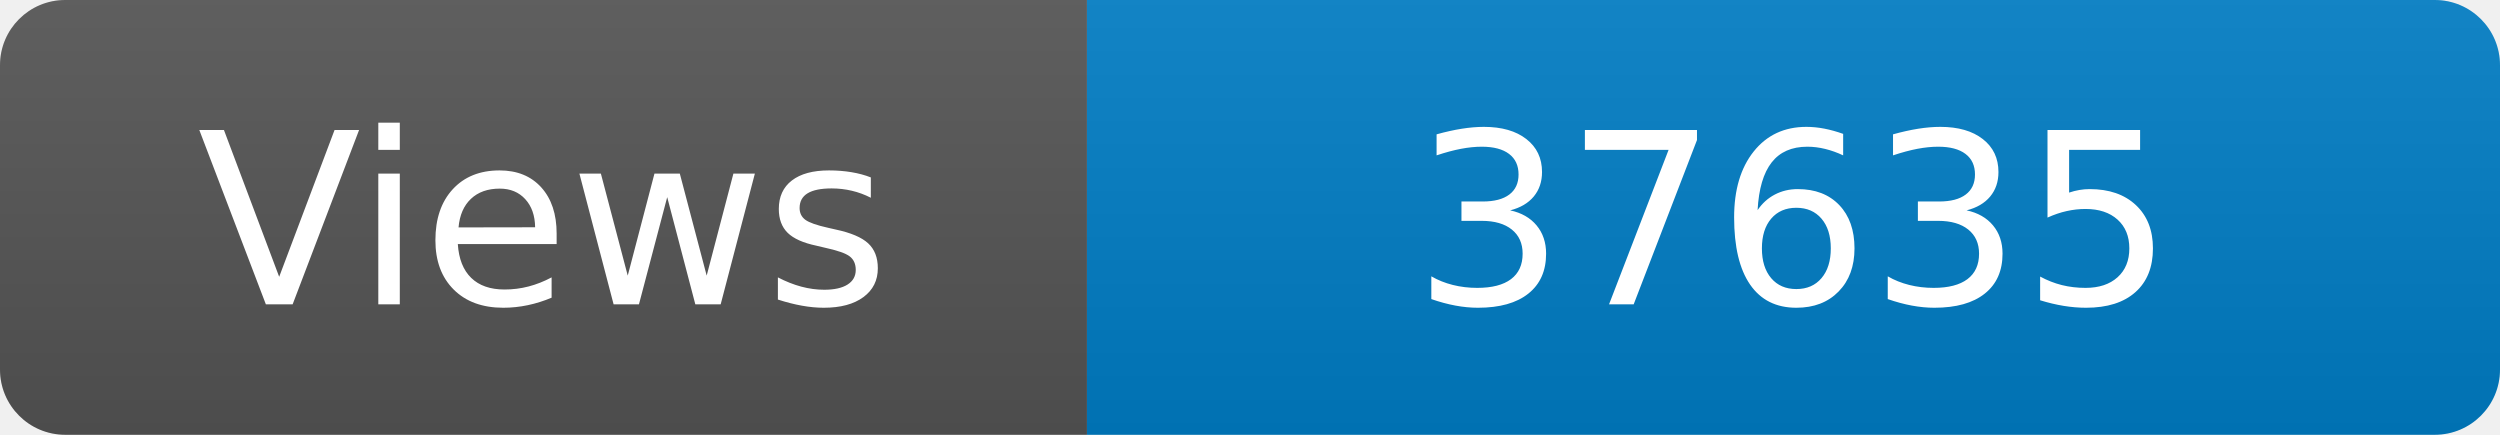
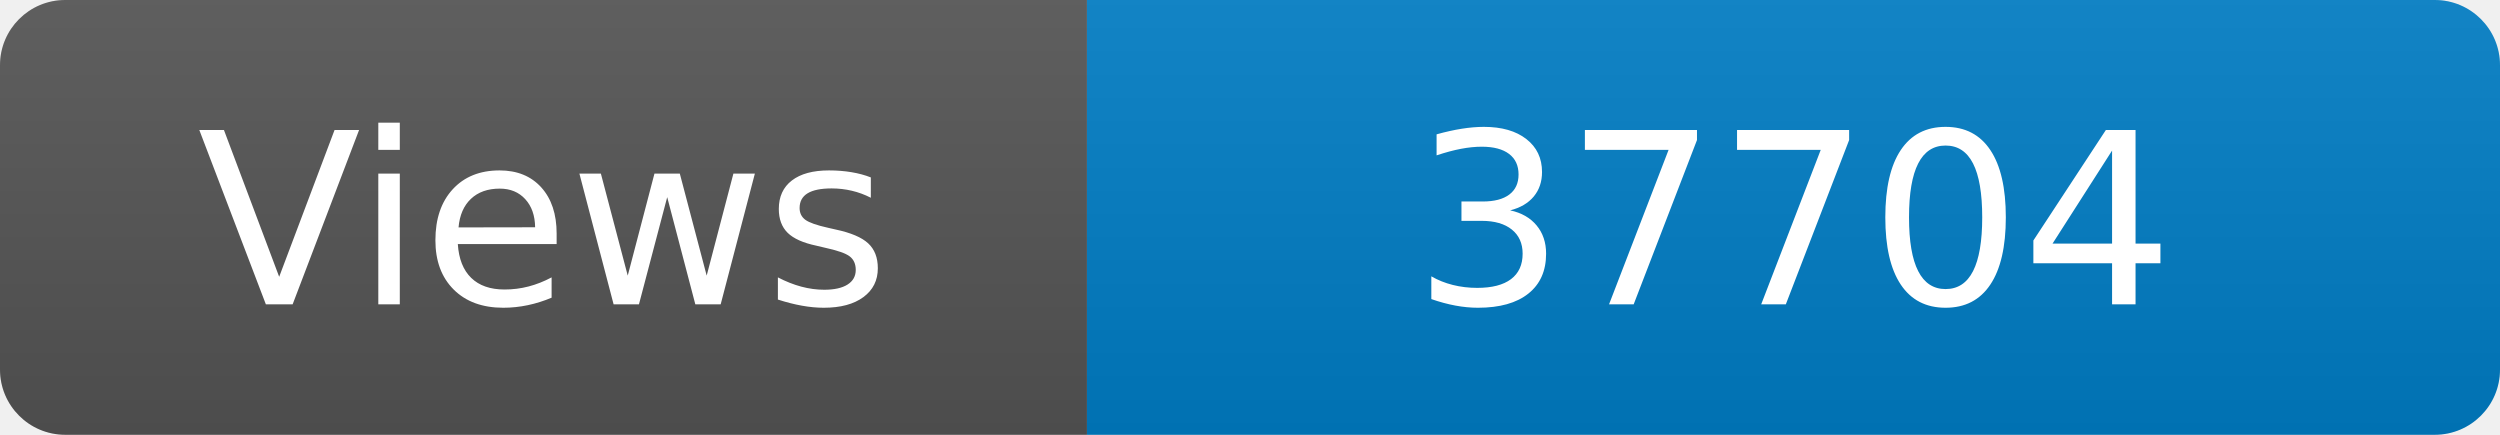
<svg xmlns="http://www.w3.org/2000/svg" width="115" height="20" role="img" aria-label="Maintained?: yes">
  <linearGradient id="s" x2="0" y2="100%">
    <stop offset="0" stop-color="#bbb" stop-opacity=".1" />
    <stop offset="1" stop-opacity=".1" />
  </linearGradient>
  <clipPath id="r">
    <rect width="115" height="20" rx="3" fill="#fff" />
  </clipPath>
  <g clip-path="url(#r)">
    <rect width="50" height="20" fill="#555" />
    <rect x="50" width="160" height="20" fill="#007ec6" />
    <rect width="115" height="20" fill="url(#s)" />
  </g>
  <g fill="#fff" text-anchor="middle" font-family="Verdana,Geneva,DejaVu Sans,sans-serif" font-size="110">
    <text x="250" y="140" transform="scale(.1)" fill="#fff">Views</text>
-     <text x="825" y="140" transform="scale(.1)" fill="#fff">37635</text>
+     <text x="825" y="140" transform="scale(.1)" fill="#fff">37704</text>
  </g>
</svg>
